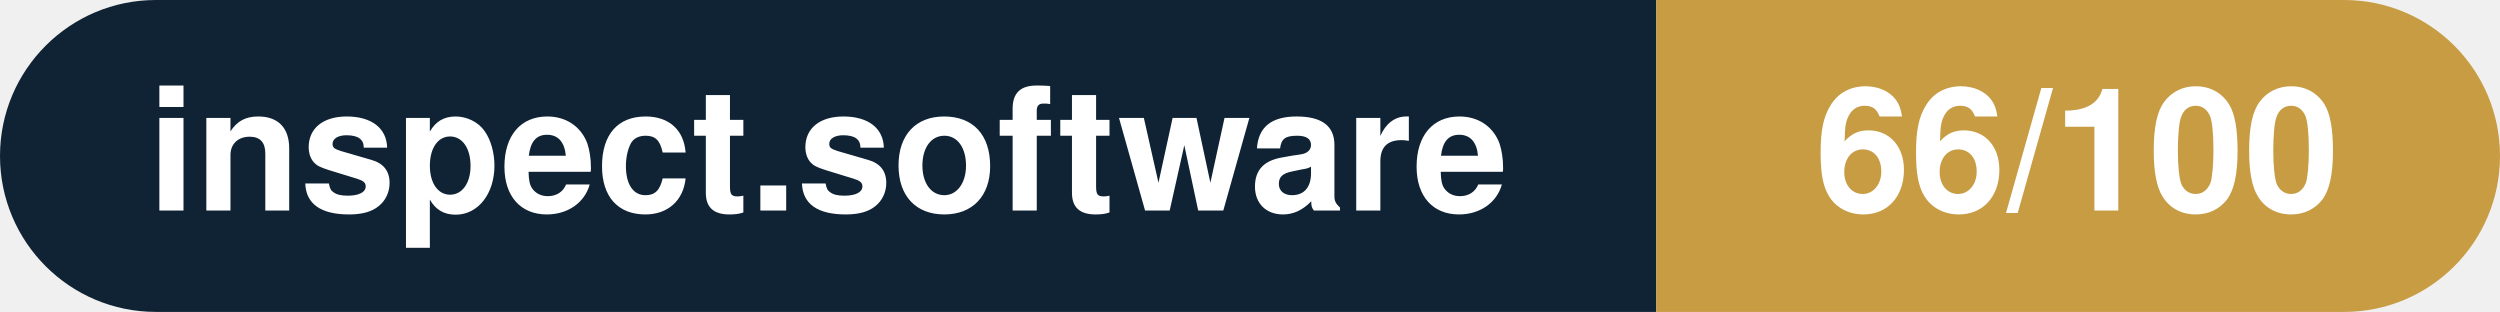
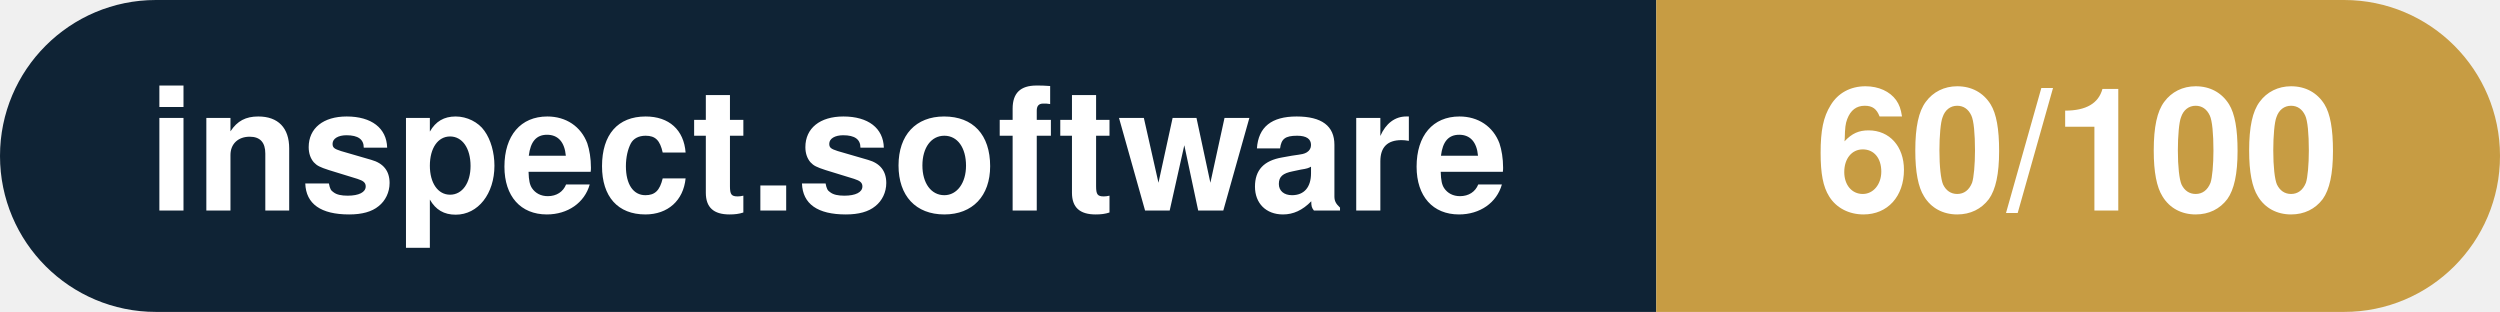
- <svg xmlns="http://www.w3.org/2000/svg" width="160.3" height="20" viewBox="0 0 160.3 20" role="img" aria-label="inspect.software: 66/100">
+ <svg xmlns="http://www.w3.org/2000/svg" width="160.3" height="20" viewBox="0 0 160.3 20" role="img" aria-label="inspect.software: 60/100">
  <clipPath id="rnd">
    <rect width="160.3" height="20" rx="10.0" fill="#fff" />
  </clipPath>
  <g clip-path="url(#rnd)">
    <rect width="106.2" height="20" fill="#0f2335" />
    <rect x="106.2" width="54.1" height="20" fill="#c79c43" />
  </g>
  <g fill="#fff" text-anchor="middle" font-family="Helvetica Neue,Helvetica,Arial,sans-serif" font-size="11">
    <text x="53.1" y="13.5" font-weight="600">inspect.software</text>
-     <text x="133.2" y="13.5" font-weight="700">66/100</text>
+     <text x="133.2" y="13.5" font-weight="700">60/100</text>
  </g>
</svg>
